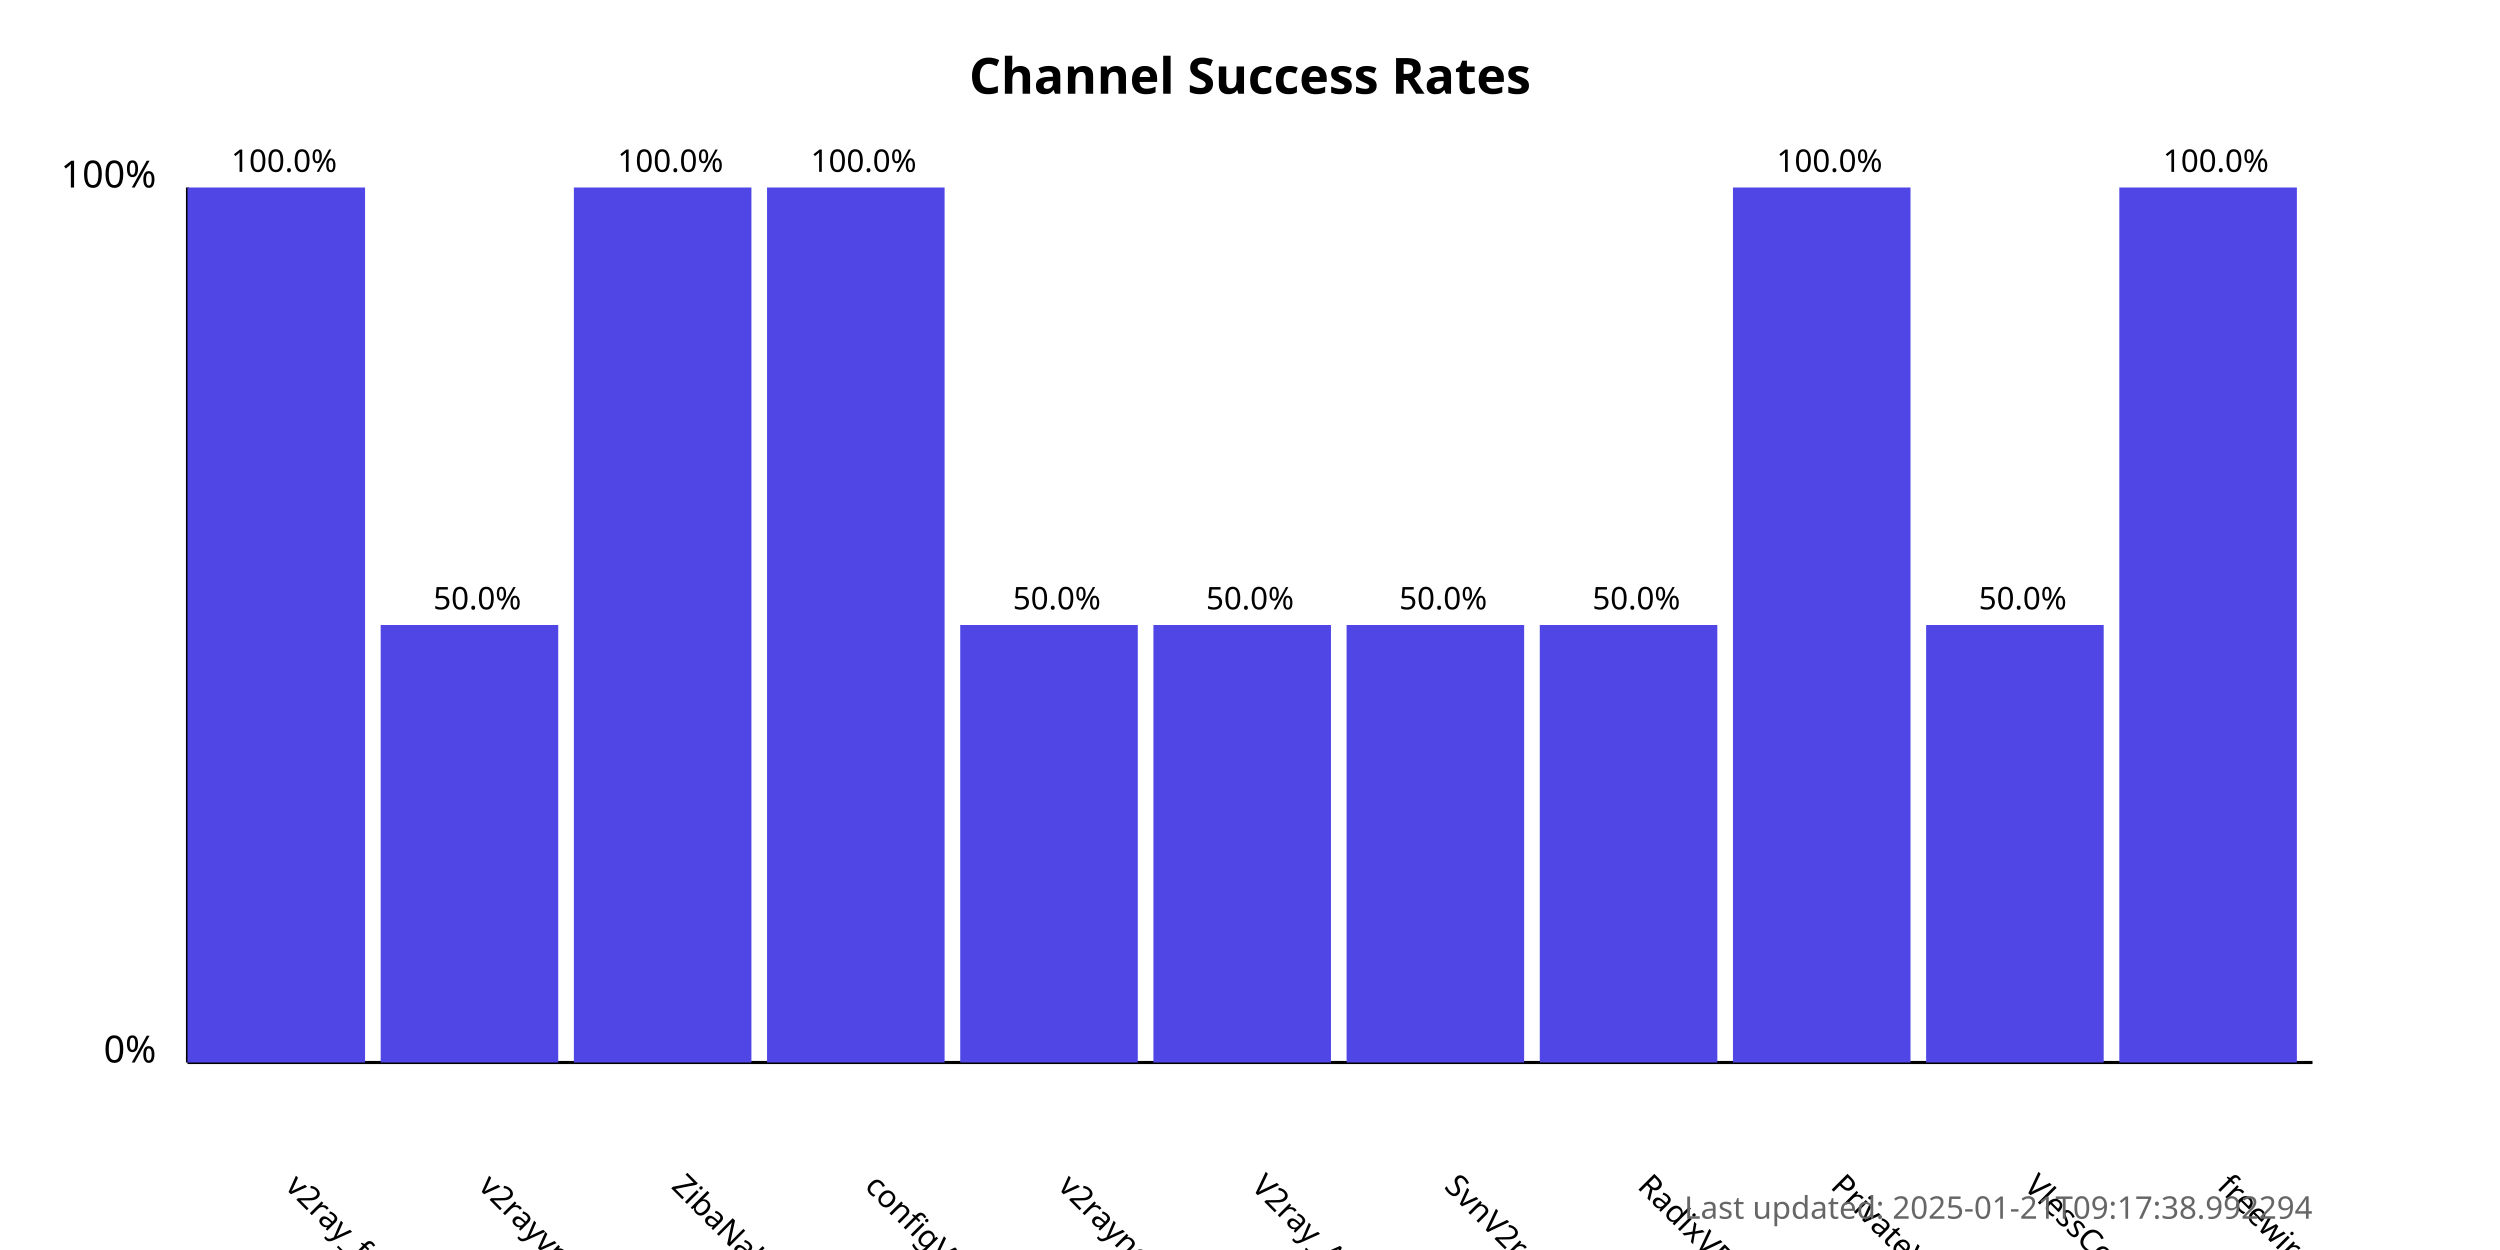
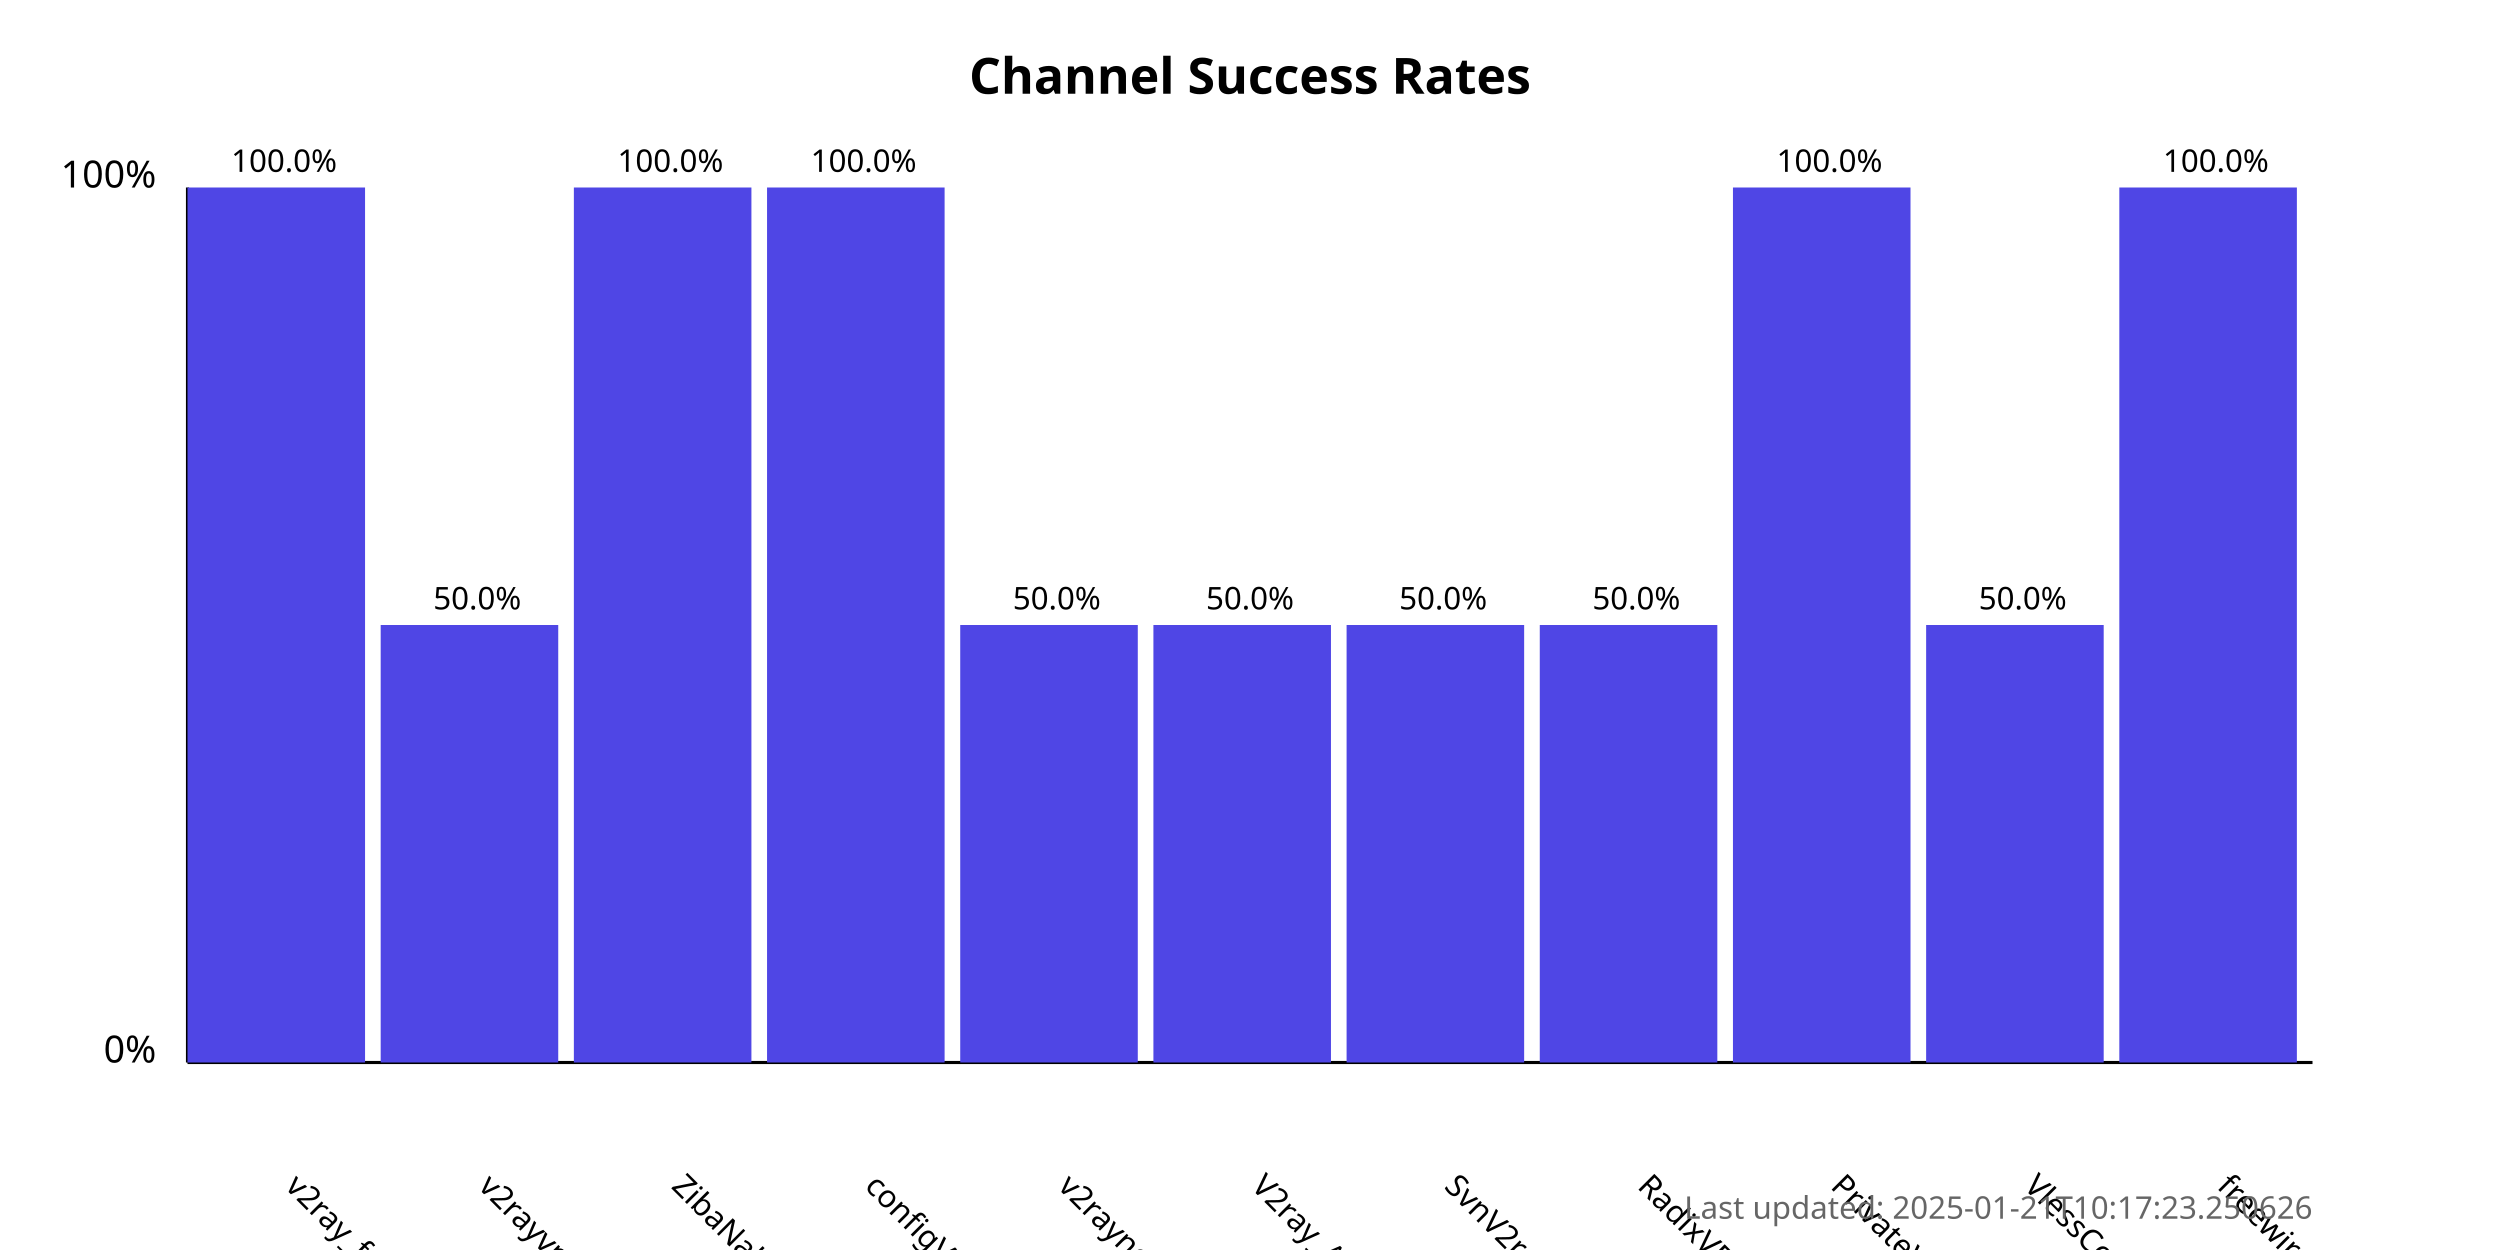
<svg xmlns="http://www.w3.org/2000/svg" width="800" height="400">
  <style>
            .chart-title { font: bold 16px sans-serif; }
            .axis-label { font: 12px sans-serif; }
            .tick-label { font: 10px sans-serif; }
            .bar { fill: #4f46e5; }
            .bar:hover { fill: #6366f1; }
            .timestamp { font: 10px sans-serif; fill: #666; }
        </style>
  <text x="400.0" y="30" text-anchor="middle" class="chart-title">
            Channel Success Rates
        </text>
  <line x1="60" y1="340" x2="60" y2="60" stroke="black" stroke-width="1" />
  <line x1="60" y1="340" x2="740" y2="340" stroke="black" stroke-width="1" />
  <text x="50" y="340" text-anchor="end" class="axis-label">0%</text>
  <text x="50" y="60" text-anchor="end" class="axis-label">100%</text>
  <g>
    <rect x="60" y="60.0" width="56.818" height="280.0" class="bar" />
    <text x="90.909" y="380" transform="rotate(45, 90.90909, 380)" text-anchor="start" class="tick-label">
                v2ray_free_conf
            </text>
    <text x="90.909" y="55.0" text-anchor="middle" class="tick-label">
                100.0%
            </text>
  </g>
  <g>
    <rect x="121.818" y="200.0" width="56.818" height="140.0" class="bar" />
    <text x="152.727" y="380" transform="rotate(45, 152.7273, 380)" text-anchor="start" class="tick-label">
                v2rayvpno
            </text>
    <text x="152.727" y="195.0" text-anchor="middle" class="tick-label">
                50.0%
            </text>
  </g>
  <g>
    <rect x="183.636" y="60.0" width="56.818" height="280.0" class="bar" />
    <text x="214.545" y="380" transform="rotate(45, 214.5455, 380)" text-anchor="start" class="tick-label">
                ZibaNabz
            </text>
    <text x="214.545" y="55.0" text-anchor="middle" class="tick-label">
                100.0%
            </text>
  </g>
  <g>
    <rect x="245.455" y="60.0" width="56.818" height="280.0" class="bar" />
    <text x="276.364" y="380" transform="rotate(45, 276.3636, 380)" text-anchor="start" class="tick-label">
                configV2rayForFree
            </text>
    <text x="276.364" y="55.0" text-anchor="middle" class="tick-label">
                100.0%
            </text>
  </g>
  <g>
    <rect x="307.273" y="200.0" width="56.818" height="140.0" class="bar" />
    <text x="338.182" y="380" transform="rotate(45, 338.1818, 380)" text-anchor="start" class="tick-label">
                v2rayngvpn
            </text>
    <text x="338.182" y="195.0" text-anchor="middle" class="tick-label">
                50.0%
            </text>
  </g>
  <g>
    <rect x="369.091" y="200.0" width="56.818" height="140.0" class="bar" />
    <text x="400.0" y="380" transform="rotate(45, 400.0, 380)" text-anchor="start" class="tick-label">
                V2ray_Alpha
            </text>
    <text x="400.0" y="195.0" text-anchor="middle" class="tick-label">
                50.0%
            </text>
  </g>
  <g>
    <rect x="430.909" y="200.0" width="56.818" height="140.0" class="bar" />
    <text x="461.818" y="380" transform="rotate(45, 461.8182, 380)" text-anchor="start" class="tick-label">
                SvnV2ray
            </text>
    <text x="461.818" y="195.0" text-anchor="middle" class="tick-label">
                50.0%
            </text>
  </g>
  <g>
    <rect x="492.727" y="200.0" width="56.818" height="140.0" class="bar" />
    <text x="523.636" y="380" transform="rotate(45, 523.6364, 380)" text-anchor="start" class="tick-label">
                RadixVPN
            </text>
    <text x="523.636" y="195.0" text-anchor="middle" class="tick-label">
                50.0%
            </text>
  </g>
  <g>
    <rect x="554.545" y="60.0" width="56.818" height="280.0" class="bar" />
    <text x="585.455" y="380" transform="rotate(45, 585.4545, 380)" text-anchor="start" class="tick-label">
                PrivateVPNs
            </text>
    <text x="585.455" y="55.0" text-anchor="middle" class="tick-label">
                100.0%
            </text>
  </g>
  <g>
    <rect x="616.364" y="200.0" width="56.818" height="140.0" class="bar" />
    <text x="647.273" y="380" transform="rotate(45, 647.2727, 380)" text-anchor="start" class="tick-label">
                VlessConfig
            </text>
    <text x="647.273" y="195.0" text-anchor="middle" class="tick-label">
                50.0%
            </text>
  </g>
  <g>
    <rect x="678.182" y="60.0" width="56.818" height="280.0" class="bar" />
    <text x="709.091" y="380" transform="rotate(45, 709.0909, 380)" text-anchor="start" class="tick-label">
                freewireguard
            </text>
    <text x="709.091" y="55.0" text-anchor="middle" class="tick-label">
                100.0%
            </text>
  </g>
  <text x="740" y="390" text-anchor="end" class="timestamp">
-             Last updated: 2025-01-21T09:17:38.992294
+             Last updated: 2025-01-21T10:17:23.250626
        </text>
</svg>
